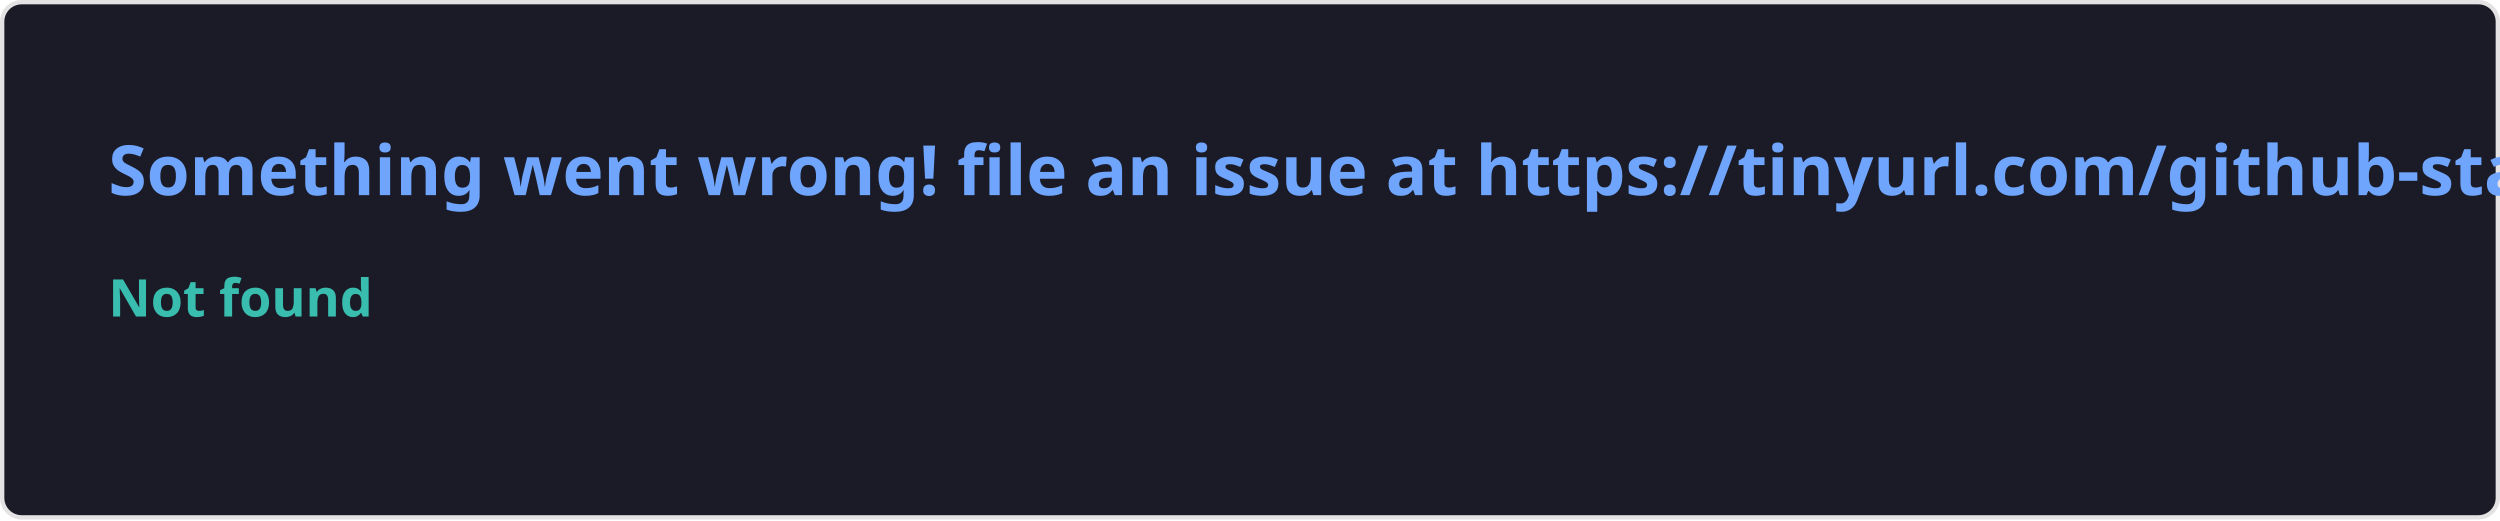
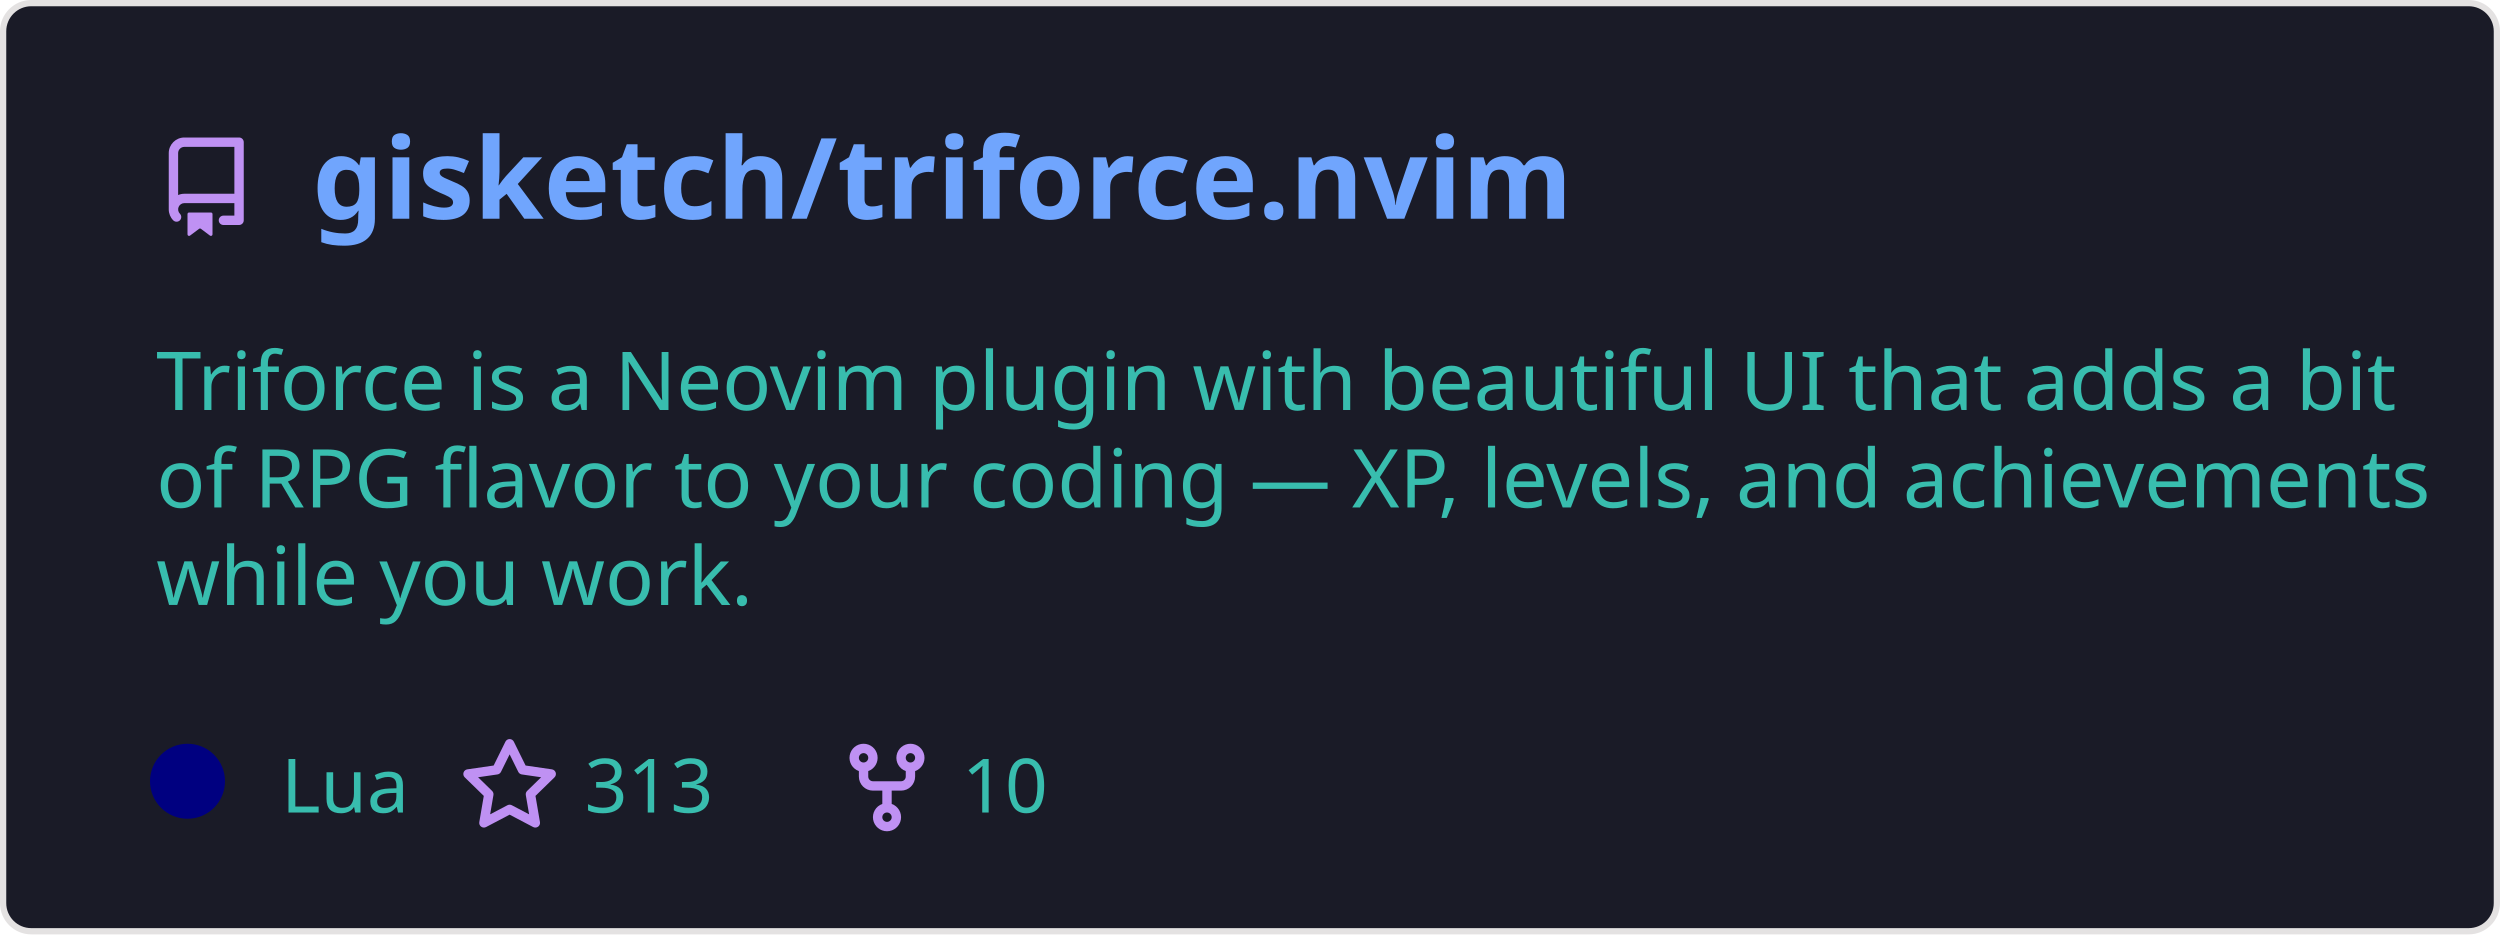
- <svg xmlns="http://www.w3.org/2000/svg" width="576.5" height="120" viewBox="0 0 576.5 120" fill="#1a1b27">
+ <svg xmlns="http://www.w3.org/2000/svg" width="400" height="150" viewBox="0 0 400 150" fill="none" role="img" aria-labelledby="descId">
  <style>
-     .text { font: 600 16px 'Segoe UI', Ubuntu, Sans-Serif; fill: #70a5fd }
-     .small { font: 600 12px 'Segoe UI', Ubuntu, Sans-Serif; fill: #38bdae }
-     .gray { fill: #858585 }
-     </style>
-   <rect x="0.5" y="0.5" width="575.5" height="99%" rx="4.5" fill="#1a1b27" stroke="#e4e2e2" />
-   <text x="25" y="45" class="text">Something went wrong! file an issue at https://tinyurl.com/github-stats</text>
-   <text data-testid="message" x="25" y="55" class="text small">
-     <tspan x="25" dy="18">Not found</tspan>
-     <tspan x="25" dy="18" class="gray" />
-   </text>
+           .header {
+             font: 600 18px 'Segoe UI', Ubuntu, Sans-Serif;
+             fill: #70a5fd;
+             animation: fadeInAnimation 0.8s ease-in-out forwards;
+           }
+           @supports(-moz-appearance: auto) {
+             /* Selector detects Firefox */
+             .header { font-size: 15.5px; }
+           }
+           
+     .description {
+       font: 400 13px 'Segoe UI', Ubuntu, Sans-Serif;fill: #38bdae;
+       
+     }
+     .gray { font: 400 12px 'Segoe UI', Ubuntu, Sans-Serif; fill: #38bdae }
+     .badge { font: 600 11px 'Segoe UI', Ubuntu, Sans-Serif; }
+     .badge rect { opacity: 0.2; stroke: #38bdae }
+     .badge text { fill: #38bdae }
+ 
+     .stat { font: 400 12px 'Segoe UI', Ubuntu, Sans-Serif; fill: #38bdae }
+     .stagger {
+       opacity: 0;
+       animation: fadeInAnimation 0.3s ease-in-out forwards;
+     }
+     .not_bold { font-weight: 400 }
+     .bold { font-weight: 700 }
+     .icon {
+       fill: #bf91f3;
+       display: block;
+     }
+   
+           
+ 
+           
+       /* Animations */
+       @keyframes scaleInAnimation {
+         from {
+           transform: translate(-5px, 5px) scale(0);
+         }
+         to {
+           transform: translate(-5px, 5px) scale(1);
+         }
+       }
+       @keyframes fadeInAnimation {
+         from {
+           opacity: 0;
+         }
+         to {
+           opacity: 1;
+         }
+       }
+     
+           * { animation-duration: 0s !important; animation-delay: 0s !important; }
+         </style>
+   <defs>
+           
+           
+         </defs>
+   <rect data-testid="card-bg" class="card-bg" x="0.5" y="0.5" rx="4.5" height="99%" stroke="#e4e2e2" width="399" fill="#1a1b27" stroke-opacity="1" />
+   <g data-testid="card-title" transform="translate(25, 35)">
+     <g transform="translate(0, 0)">
+       <svg class="icon" x="0" y="-13" viewBox="0 0 16 16" version="1.1" width="16" height="16">
+         <path fill-rule="evenodd" d="M2 2.5A2.5 2.5 0 014.5 0h8.75a.75.75 0 01.75.75v12.5a.75.75 0 01-.75.75h-2.5a.75.75 0 110-1.5h1.75v-2h-8a1 1 0 00-.714 1.7.75.75 0 01-1.072 1.05A2.495 2.495 0 012 11.5v-9zm10.5-1V9h-8c-.356 0-.694.074-1 .208V2.5a1 1 0 011-1h8zM5 12.25v3.25a.25.25 0 00.4.2l1.45-1.087a.25.25 0 01.3 0L8.6 15.7a.25.25 0 00.4-.2v-3.25a.25.25 0 00-.25-.25h-3.5a.25.25 0 00-.25.25z" />
+       </svg>
+     </g>
+     <g transform="translate(25, 0)">
+       <text x="0" y="0" class="header" data-testid="header">gisketch/triforce.nvim</text>
+     </g>
+   </g>
+   <g data-testid="main-card-body" transform="translate(0, 55)">
+     <text class="description" x="25" y="-5">
+       <tspan dy="1.2em" x="25">Triforce is a Neovim plugin with beautiful UI that adds a bit</tspan>
+       <tspan dy="1.2em" x="25">of RPG flavor to your coding — XP, levels, and achievements</tspan>
+       <tspan dy="1.2em" x="25">while you work.</tspan>
+     </text>
+     <g transform="translate(30, 75)">
+       <g transform="translate(0, 0)">
+         <g data-testid="primary-lang">
+           <circle data-testid="lang-color" cx="0" cy="-5" r="6" fill="#000080" />
+           <text data-testid="lang-name" class="gray" x="15">Lua</text>
+         </g>
+       </g>
+       <g transform="translate(43.54, 0)">
+         <g transform="translate(0, 0)">
+           <svg class="icon" y="-12" viewBox="0 0 16 16" version="1.1" width="16" height="16">
+             <path fill-rule="evenodd" d="M8 .25a.75.75 0 01.673.418l1.882 3.815 4.21.612a.75.75 0 01.416 1.279l-3.046 2.97.719 4.192a.75.75 0 01-1.088.791L8 12.347l-3.766 1.98a.75.75 0 01-1.088-.79l.72-4.194L.818 6.374a.75.75 0 01.416-1.28l4.21-.611L7.327.668A.75.75 0 018 .25zm0 2.445L6.615 5.5a.75.75 0 01-.564.41l-3.097.45 2.24 2.184a.75.75 0 01.216.664l-.528 3.084 2.769-1.456a.75.75 0 01.698 0l2.77 1.456-.53-3.084a.75.75 0 01.216-.664l2.24-2.183-3.096-.45a.75.75 0 01-.564-.41L8 2.694v.001z" />
+           </svg>
+         </g>
+         <g transform="translate(20, 0)">
+           <text data-testid="stargazers" class="gray">313</text>
+         </g>
+       </g>
+       <g transform="translate(103.92, 0)">
+         <g transform="translate(0, 0)">
+           <svg class="icon" y="-12" viewBox="0 0 16 16" version="1.1" width="16" height="16">
+             <path fill-rule="evenodd" d="M5 3.25a.75.75 0 11-1.5 0 .75.75 0 011.5 0zm0 2.122a2.25 2.25 0 10-1.5 0v.878A2.25 2.25 0 005.75 8.5h1.5v2.128a2.251 2.251 0 101.5 0V8.5h1.5a2.25 2.25 0 002.25-2.25v-.878a2.25 2.25 0 10-1.5 0v.878a.75.75 0 01-.75.75h-4.5A.75.75 0 015 6.25v-.878zm3.75 7.378a.75.75 0 11-1.5 0 .75.75 0 011.5 0zm3-8.75a.75.75 0 100-1.5.75.75 0 000 1.5z" />
+           </svg>
+         </g>
+         <g transform="translate(20, 0)">
+           <text data-testid="forkcount" class="gray">10</text>
+         </g>
+       </g>
+     </g>
+     <svg x="0" y="0">
+       <g transform="translate(-3, 98)">
+       
+     </g>
+     </svg>
+   </g>
</svg>
